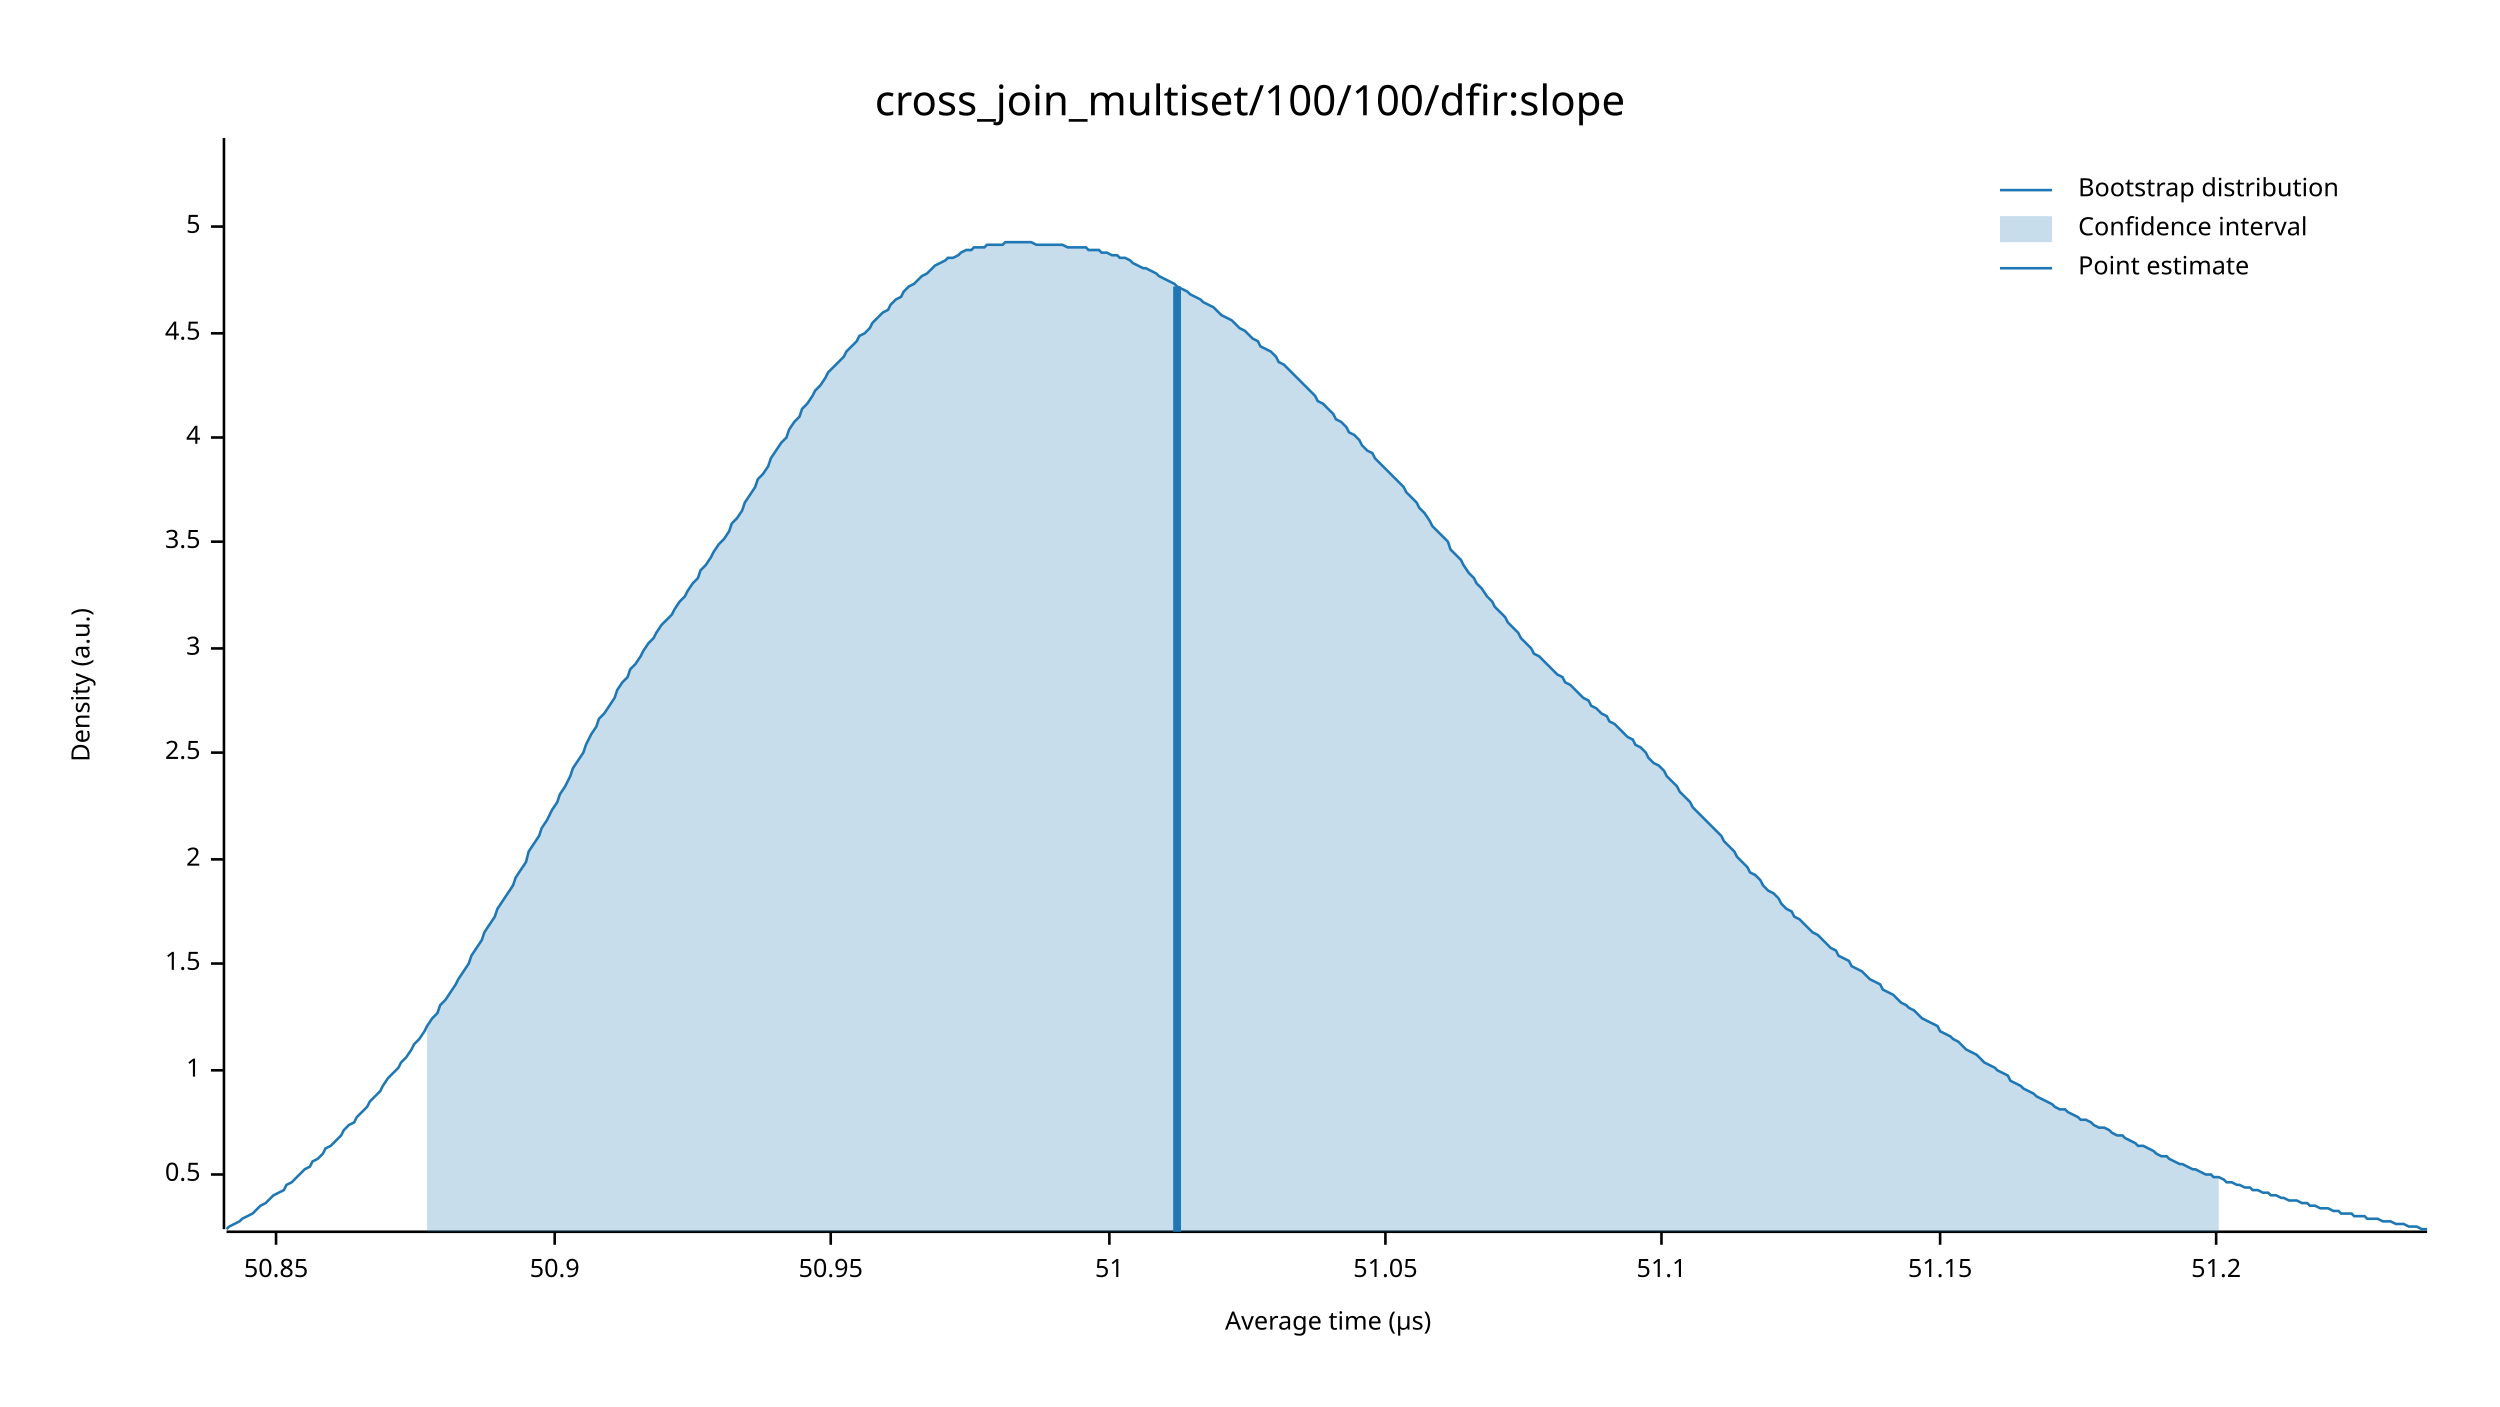
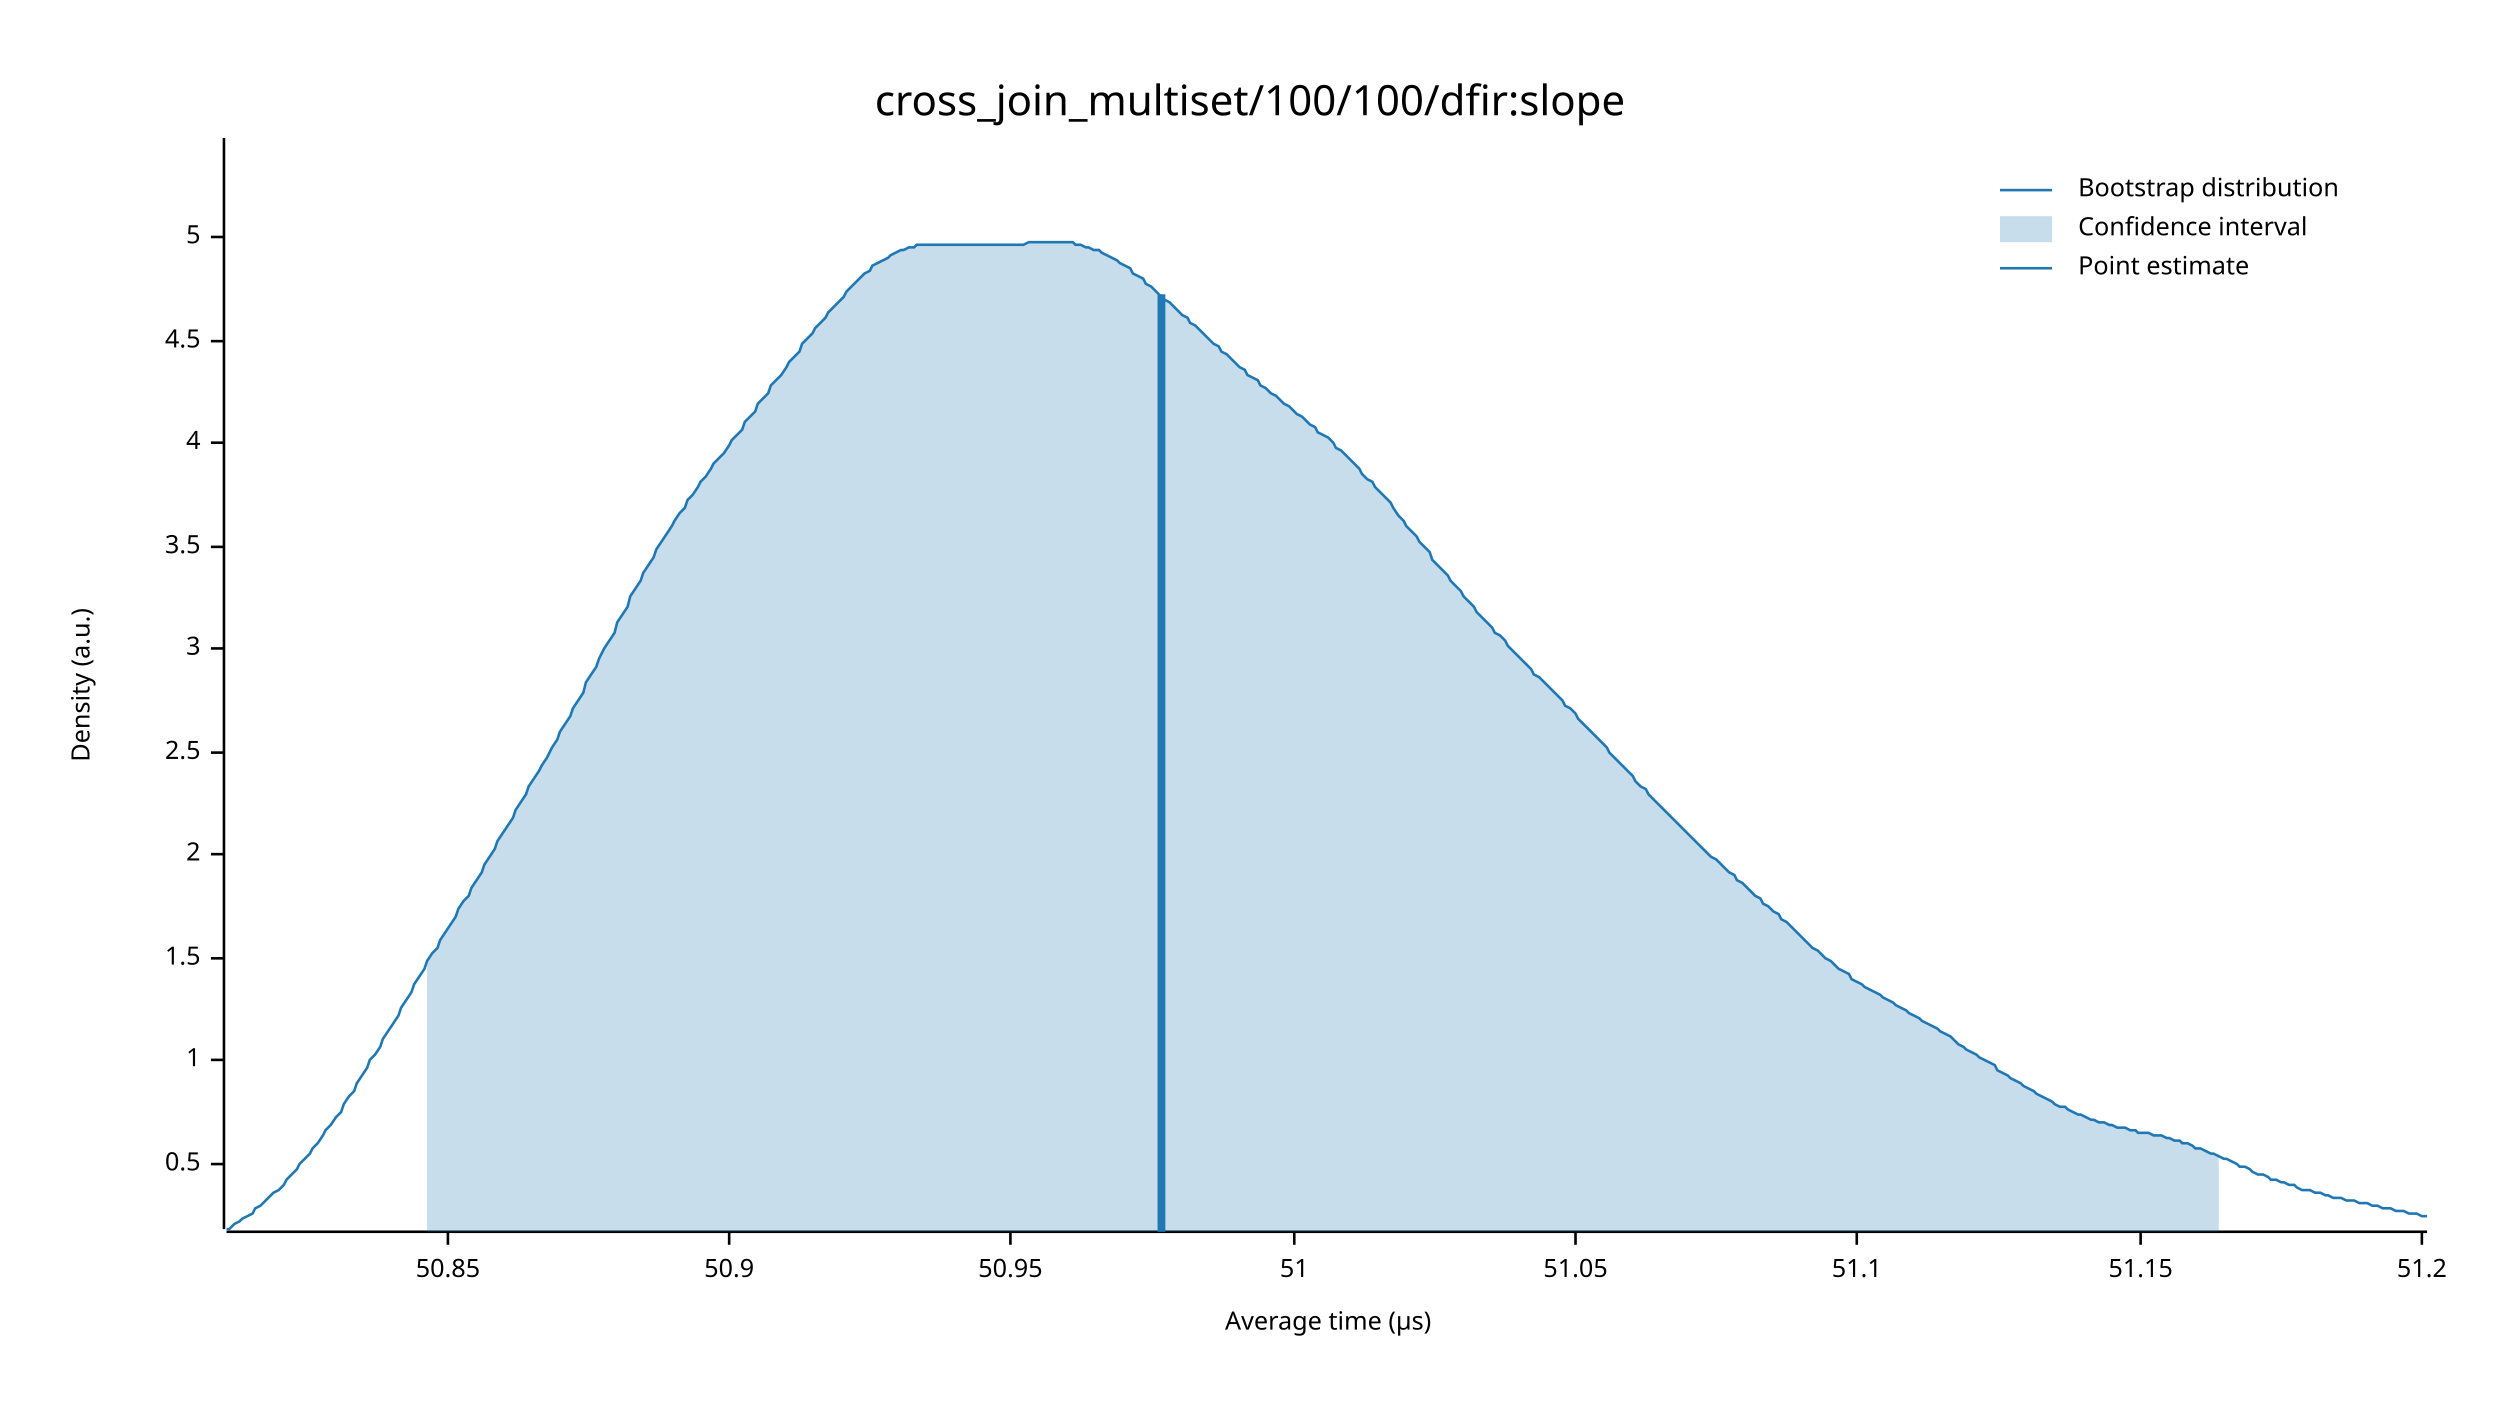
<svg xmlns="http://www.w3.org/2000/svg" width="960" height="540" viewBox="0 0 960 540">
  <text x="480" y="32" dy="0.76em" text-anchor="middle" font-family="sans-serif" font-size="16.129" opacity="1" fill="#000000">
cross_join_multiset/100/100/dfir:slope
</text>
  <text x="27" y="263" dy="0.76em" text-anchor="middle" font-family="sans-serif" font-size="9.677" opacity="1" fill="#000000" transform="rotate(270, 27, 263)">
Density (a.u.)
</text>
  <text x="510" y="513" dy="-0.5ex" text-anchor="middle" font-family="sans-serif" font-size="9.677" opacity="1" fill="#000000">
Average time (µs)
</text>
  <polyline fill="none" opacity="1" stroke="#000000" stroke-width="1" points="86,53 86,472 " />
-   <text x="77" y="451" dy="0.5ex" text-anchor="end" font-family="sans-serif" font-size="9.677" opacity="1" fill="#000000">
+   <text x="77" y="447" dy="0.5ex" text-anchor="end" font-family="sans-serif" font-size="9.677" opacity="1" fill="#000000">
0.5
</text>
-   <polyline fill="none" opacity="1" stroke="#000000" stroke-width="1" points="81,451 86,451 " />
-   <text x="77" y="411" dy="0.5ex" text-anchor="end" font-family="sans-serif" font-size="9.677" opacity="1" fill="#000000">
+   <polyline fill="none" opacity="1" stroke="#000000" stroke-width="1" points="81,447 86,447 " />
+   <text x="77" y="407" dy="0.5ex" text-anchor="end" font-family="sans-serif" font-size="9.677" opacity="1" fill="#000000">
1
</text>
-   <polyline fill="none" opacity="1" stroke="#000000" stroke-width="1" points="81,411 86,411 " />
-   <text x="77" y="370" dy="0.5ex" text-anchor="end" font-family="sans-serif" font-size="9.677" opacity="1" fill="#000000">
+   <polyline fill="none" opacity="1" stroke="#000000" stroke-width="1" points="81,407 86,407 " />
+   <text x="77" y="368" dy="0.5ex" text-anchor="end" font-family="sans-serif" font-size="9.677" opacity="1" fill="#000000">
1.5
</text>
-   <polyline fill="none" opacity="1" stroke="#000000" stroke-width="1" points="81,370 86,370 " />
-   <text x="77" y="330" dy="0.5ex" text-anchor="end" font-family="sans-serif" font-size="9.677" opacity="1" fill="#000000">
+   <polyline fill="none" opacity="1" stroke="#000000" stroke-width="1" points="81,368 86,368 " />
+   <text x="77" y="328" dy="0.5ex" text-anchor="end" font-family="sans-serif" font-size="9.677" opacity="1" fill="#000000">
2
</text>
-   <polyline fill="none" opacity="1" stroke="#000000" stroke-width="1" points="81,330 86,330 " />
+   <polyline fill="none" opacity="1" stroke="#000000" stroke-width="1" points="81,328 86,328 " />
  <text x="77" y="289" dy="0.5ex" text-anchor="end" font-family="sans-serif" font-size="9.677" opacity="1" fill="#000000">
2.5
</text>
  <polyline fill="none" opacity="1" stroke="#000000" stroke-width="1" points="81,289 86,289 " />
  <text x="77" y="249" dy="0.5ex" text-anchor="end" font-family="sans-serif" font-size="9.677" opacity="1" fill="#000000">
3
</text>
  <polyline fill="none" opacity="1" stroke="#000000" stroke-width="1" points="81,249 86,249 " />
-   <text x="77" y="208" dy="0.5ex" text-anchor="end" font-family="sans-serif" font-size="9.677" opacity="1" fill="#000000">
+   <text x="77" y="210" dy="0.5ex" text-anchor="end" font-family="sans-serif" font-size="9.677" opacity="1" fill="#000000">
3.5
</text>
-   <polyline fill="none" opacity="1" stroke="#000000" stroke-width="1" points="81,208 86,208 " />
-   <text x="77" y="168" dy="0.5ex" text-anchor="end" font-family="sans-serif" font-size="9.677" opacity="1" fill="#000000">
+   <polyline fill="none" opacity="1" stroke="#000000" stroke-width="1" points="81,210 86,210 " />
+   <text x="77" y="170" dy="0.5ex" text-anchor="end" font-family="sans-serif" font-size="9.677" opacity="1" fill="#000000">
4
</text>
-   <polyline fill="none" opacity="1" stroke="#000000" stroke-width="1" points="81,168 86,168 " />
-   <text x="77" y="128" dy="0.5ex" text-anchor="end" font-family="sans-serif" font-size="9.677" opacity="1" fill="#000000">
+   <polyline fill="none" opacity="1" stroke="#000000" stroke-width="1" points="81,170 86,170 " />
+   <text x="77" y="131" dy="0.5ex" text-anchor="end" font-family="sans-serif" font-size="9.677" opacity="1" fill="#000000">
4.5
</text>
-   <polyline fill="none" opacity="1" stroke="#000000" stroke-width="1" points="81,128 86,128 " />
-   <text x="77" y="87" dy="0.5ex" text-anchor="end" font-family="sans-serif" font-size="9.677" opacity="1" fill="#000000">
+   <polyline fill="none" opacity="1" stroke="#000000" stroke-width="1" points="81,131 86,131 " />
+   <text x="77" y="91" dy="0.5ex" text-anchor="end" font-family="sans-serif" font-size="9.677" opacity="1" fill="#000000">
5
</text>
-   <polyline fill="none" opacity="1" stroke="#000000" stroke-width="1" points="81,87 86,87 " />
+   <polyline fill="none" opacity="1" stroke="#000000" stroke-width="1" points="81,91 86,91 " />
  <polyline fill="none" opacity="1" stroke="#000000" stroke-width="1" points="87,473 932,473 " />
-   <text x="106" y="483" dy="0.76em" text-anchor="middle" font-family="sans-serif" font-size="9.677" opacity="1" fill="#000000">
+   <text x="172" y="483" dy="0.76em" text-anchor="middle" font-family="sans-serif" font-size="9.677" opacity="1" fill="#000000">
50.85
</text>
-   <polyline fill="none" opacity="1" stroke="#000000" stroke-width="1" points="106,473 106,478 " />
-   <text x="213" y="483" dy="0.76em" text-anchor="middle" font-family="sans-serif" font-size="9.677" opacity="1" fill="#000000">
+   <polyline fill="none" opacity="1" stroke="#000000" stroke-width="1" points="172,473 172,478 " />
+   <text x="280" y="483" dy="0.76em" text-anchor="middle" font-family="sans-serif" font-size="9.677" opacity="1" fill="#000000">
50.9
</text>
-   <polyline fill="none" opacity="1" stroke="#000000" stroke-width="1" points="213,473 213,478 " />
-   <text x="319" y="483" dy="0.76em" text-anchor="middle" font-family="sans-serif" font-size="9.677" opacity="1" fill="#000000">
+   <polyline fill="none" opacity="1" stroke="#000000" stroke-width="1" points="280,473 280,478 " />
+   <text x="388" y="483" dy="0.76em" text-anchor="middle" font-family="sans-serif" font-size="9.677" opacity="1" fill="#000000">
50.95
</text>
-   <polyline fill="none" opacity="1" stroke="#000000" stroke-width="1" points="319,473 319,478 " />
-   <text x="426" y="483" dy="0.76em" text-anchor="middle" font-family="sans-serif" font-size="9.677" opacity="1" fill="#000000">
+   <polyline fill="none" opacity="1" stroke="#000000" stroke-width="1" points="388,473 388,478 " />
+   <text x="497" y="483" dy="0.76em" text-anchor="middle" font-family="sans-serif" font-size="9.677" opacity="1" fill="#000000">
51
</text>
-   <polyline fill="none" opacity="1" stroke="#000000" stroke-width="1" points="426,473 426,478 " />
-   <text x="532" y="483" dy="0.76em" text-anchor="middle" font-family="sans-serif" font-size="9.677" opacity="1" fill="#000000">
+   <polyline fill="none" opacity="1" stroke="#000000" stroke-width="1" points="497,473 497,478 " />
+   <text x="605" y="483" dy="0.76em" text-anchor="middle" font-family="sans-serif" font-size="9.677" opacity="1" fill="#000000">
51.05
</text>
-   <polyline fill="none" opacity="1" stroke="#000000" stroke-width="1" points="532,473 532,478 " />
-   <text x="638" y="483" dy="0.76em" text-anchor="middle" font-family="sans-serif" font-size="9.677" opacity="1" fill="#000000">
+   <polyline fill="none" opacity="1" stroke="#000000" stroke-width="1" points="605,473 605,478 " />
+   <text x="713" y="483" dy="0.76em" text-anchor="middle" font-family="sans-serif" font-size="9.677" opacity="1" fill="#000000">
51.1
</text>
-   <polyline fill="none" opacity="1" stroke="#000000" stroke-width="1" points="638,473 638,478 " />
-   <text x="745" y="483" dy="0.76em" text-anchor="middle" font-family="sans-serif" font-size="9.677" opacity="1" fill="#000000">
+   <polyline fill="none" opacity="1" stroke="#000000" stroke-width="1" points="713,473 713,478 " />
+   <text x="822" y="483" dy="0.76em" text-anchor="middle" font-family="sans-serif" font-size="9.677" opacity="1" fill="#000000">
51.15
</text>
-   <polyline fill="none" opacity="1" stroke="#000000" stroke-width="1" points="745,473 745,478 " />
-   <text x="851" y="483" dy="0.76em" text-anchor="middle" font-family="sans-serif" font-size="9.677" opacity="1" fill="#000000">
+   <polyline fill="none" opacity="1" stroke="#000000" stroke-width="1" points="822,473 822,478 " />
+   <text x="930" y="483" dy="0.76em" text-anchor="middle" font-family="sans-serif" font-size="9.677" opacity="1" fill="#000000">
51.2
</text>
-   <polyline fill="none" opacity="1" stroke="#000000" stroke-width="1" points="851,473 851,478 " />
-   <polyline fill="none" opacity="1" stroke="#1F78B4" stroke-width="1" points="87,472 88,471 90,470 92,469 93,468 95,467 97,466 98,465 100,463 102,462 103,461 105,459 107,458 109,457 110,455 112,454 114,452 115,451 117,449 119,448 120,446 122,445 124,443 125,441 127,440 129,438 131,436 132,434 134,432 136,431 137,429 139,427 141,425 142,423 144,421 146,419 147,417 149,414 151,412 153,410 154,408 156,406 158,403 159,401 161,399 163,396 164,394 166,391 168,389 169,386 171,384 173,381 175,378 176,376 178,373 180,370 181,367 183,364 185,361 186,358 188,355 190,352 191,349 193,346 195,343 197,340 198,337 200,334 202,331 203,327 205,324 207,321 208,318 210,315 212,311 214,308 215,305 217,302 219,298 220,295 222,292 224,289 225,286 227,282 229,279 230,276 232,274 234,271 236,268 237,265 239,262 241,260 242,257 244,255 246,252 247,250 249,247 251,245 252,243 254,240 256,238 258,236 259,234 261,231 263,229 264,227 266,224 268,222 269,219 271,217 273,214 274,212 276,209 278,207 280,204 281,201 283,199 285,196 286,193 288,190 290,187 291,184 293,182 295,179 296,176 298,173 300,170 302,168 303,165 305,162 307,160 308,157 310,155 312,152 313,150 315,148 317,145 318,143 320,141 322,139 324,137 325,135 327,133 329,131 330,129 332,128 334,126 335,124 337,122 339,120 341,119 342,117 344,115 346,114 347,112 349,110 351,109 352,108 354,106 356,105 357,104 359,102 361,101 363,100 364,99 366,99 368,98 369,97 371,96 373,96 374,95 376,95 378,95 379,94 381,94 383,94 385,94 386,93 388,93 390,93 391,93 393,93 395,93 396,93 398,94 400,94 401,94 403,94 405,94 407,94 408,94 410,95 412,95 413,95 415,95 417,95 418,96 420,96 422,96 423,97 425,97 427,98 429,98 430,99 432,99 434,100 435,101 437,102 439,103 440,103 442,104 444,105 445,106 447,107 449,108 451,109 452,110 454,111 456,112 457,113 459,114 461,115 462,116 464,117 466,118 468,120 469,121 471,122 473,123 474,124 476,126 478,127 479,128 481,130 483,131 484,133 486,134 488,135 490,137 491,139 493,140 495,142 496,143 498,145 500,147 501,148 503,150 505,152 506,154 508,155 510,157 512,159 513,161 515,162 517,164 518,166 520,167 522,169 523,171 525,173 527,174 528,176 530,178 532,180 534,182 535,183 537,185 539,187 540,189 542,191 544,193 545,195 547,197 549,200 550,202 552,204 554,206 556,208 557,211 559,213 561,215 562,217 564,220 566,222 567,224 569,226 571,229 573,231 574,233 576,235 578,237 579,239 581,241 583,243 584,245 586,247 588,249 589,251 591,252 593,254 595,256 596,257 598,259 600,260 601,262 603,263 605,265 606,266 608,268 610,269 611,271 613,272 615,274 617,275 618,277 620,278 622,280 623,281 625,283 627,284 628,286 630,287 632,289 633,291 635,293 637,294 639,296 640,298 642,300 644,302 645,304 647,306 649,308 650,310 652,312 654,314 655,315 657,317 659,319 661,321 662,323 664,325 666,327 667,329 669,331 671,333 672,335 674,336 676,338 677,340 679,342 681,343 683,345 684,347 686,349 688,350 689,352 691,353 693,355 694,356 696,358 698,359 700,361 701,362 703,364 705,365 706,367 708,368 710,369 711,371 713,372 715,373 716,374 718,376 720,377 722,378 723,380 725,381 727,382 728,383 730,385 732,386 733,387 735,388 737,390 738,391 740,392 742,393 744,394 745,396 747,397 749,398 750,399 752,400 754,402 755,403 757,404 759,405 760,406 762,408 764,409 766,410 767,411 769,412 771,413 772,415 774,416 776,417 777,418 779,419 781,420 782,421 784,422 786,423 788,424 789,425 791,426 793,426 794,427 796,428 798,429 799,430 801,430 803,431 804,432 806,433 808,433 810,434 811,435 813,436 815,436 816,437 818,438 820,439 821,440 823,440 825,441 827,442 828,443 830,444 832,444 833,445 835,446 837,447 838,447 840,448 842,449 843,449 845,450 847,451 849,451 850,452 852,452 854,453 855,454 857,454 859,455 860,455 862,456 864,456 865,457 867,457 869,458 871,458 872,459 874,459 876,460 877,460 879,461 881,461 882,461 884,462 886,462 887,463 889,463 891,464 893,464 894,464 896,465 898,465 899,466 901,466 903,466 904,467 906,467 908,467 909,468 911,468 913,468 915,469 916,469 918,469 920,470 921,470 923,470 925,471 926,471 928,471 930,472 932,472 " />
-   <polygon opacity="0.25" fill="#1F78B4" points="164,394 166,391 168,389 169,386 171,384 173,381 175,378 176,376 178,373 180,370 181,367 183,364 185,361 186,358 188,355 190,352 191,349 193,346 195,343 197,340 198,337 200,334 202,331 203,327 205,324 207,321 208,318 210,315 212,311 214,308 215,305 217,302 219,298 220,295 222,292 224,289 225,286 227,282 229,279 230,276 232,274 234,271 236,268 237,265 239,262 241,260 242,257 244,255 246,252 247,250 249,247 251,245 252,243 254,240 256,238 258,236 259,234 261,231 263,229 264,227 266,224 268,222 269,219 271,217 273,214 274,212 276,209 278,207 280,204 281,201 283,199 285,196 286,193 288,190 290,187 291,184 293,182 295,179 296,176 298,173 300,170 302,168 303,165 305,162 307,160 308,157 310,155 312,152 313,150 315,148 317,145 318,143 320,141 322,139 324,137 325,135 327,133 329,131 330,129 332,128 334,126 335,124 337,122 339,120 341,119 342,117 344,115 346,114 347,112 349,110 351,109 352,108 354,106 356,105 357,104 359,102 361,101 363,100 364,99 366,99 368,98 369,97 371,96 373,96 374,95 376,95 378,95 379,94 381,94 383,94 385,94 386,93 388,93 390,93 391,93 393,93 395,93 396,93 398,94 400,94 401,94 403,94 405,94 407,94 408,94 410,95 412,95 413,95 415,95 417,95 418,96 420,96 422,96 423,97 425,97 427,98 429,98 430,99 432,99 434,100 435,101 437,102 439,103 440,103 442,104 444,105 445,106 447,107 449,108 451,109 452,110 454,111 456,112 457,113 459,114 461,115 462,116 464,117 466,118 468,120 469,121 471,122 473,123 474,124 476,126 478,127 479,128 481,130 483,131 484,133 486,134 488,135 490,137 491,139 493,140 495,142 496,143 498,145 500,147 501,148 503,150 505,152 506,154 508,155 510,157 512,159 513,161 515,162 517,164 518,166 520,167 522,169 523,171 525,173 527,174 528,176 530,178 532,180 534,182 535,183 537,185 539,187 540,189 542,191 544,193 545,195 547,197 549,200 550,202 552,204 554,206 556,208 557,211 559,213 561,215 562,217 564,220 566,222 567,224 569,226 571,229 573,231 574,233 576,235 578,237 579,239 581,241 583,243 584,245 586,247 588,249 589,251 591,252 593,254 595,256 596,257 598,259 600,260 601,262 603,263 605,265 606,266 608,268 610,269 611,271 613,272 615,274 617,275 618,277 620,278 622,280 623,281 625,283 627,284 628,286 630,287 632,289 633,291 635,293 637,294 639,296 640,298 642,300 644,302 645,304 647,306 649,308 650,310 652,312 654,314 655,315 657,317 659,319 661,321 662,323 664,325 666,327 667,329 669,331 671,333 672,335 674,336 676,338 677,340 679,342 681,343 683,345 684,347 686,349 688,350 689,352 691,353 693,355 694,356 696,358 698,359 700,361 701,362 703,364 705,365 706,367 708,368 710,369 711,371 713,372 715,373 716,374 718,376 720,377 722,378 723,380 725,381 727,382 728,383 730,385 732,386 733,387 735,388 737,390 738,391 740,392 742,393 744,394 745,396 747,397 749,398 750,399 752,400 754,402 755,403 757,404 759,405 760,406 762,408 764,409 766,410 767,411 769,412 771,413 772,415 774,416 776,417 777,418 779,419 781,420 782,421 784,422 786,423 788,424 789,425 791,426 793,426 794,427 796,428 798,429 799,430 801,430 803,431 804,432 806,433 808,433 810,434 811,435 813,436 815,436 816,437 818,438 820,439 821,440 823,440 825,441 827,442 828,443 830,444 832,444 833,445 835,446 837,447 838,447 840,448 842,449 843,449 845,450 847,451 849,451 850,452 852,452 852,473 164,473 " />
-   <polyline fill="none" opacity="1" stroke="#1F78B4" stroke-width="3" points="452,473 452,110 " />
+   <polyline fill="none" opacity="1" stroke="#000000" stroke-width="1" points="930,473 930,478 " />
+   <polyline fill="none" opacity="1" stroke="#1F78B4" stroke-width="1" points="87,472 88,472 90,470 92,469 93,468 95,467 97,466 98,464 100,463 102,461 103,460 105,458 107,457 109,455 110,453 112,451 114,449 115,447 117,445 119,443 120,441 122,439 124,436 125,434 127,432 129,429 131,427 132,424 134,421 136,419 137,416 139,413 141,410 142,407 144,405 146,402 147,399 149,396 151,393 153,390 154,387 156,384 158,381 159,378 161,375 163,372 164,369 166,366 168,364 169,361 171,358 173,355 175,352 176,349 178,346 180,344 181,341 183,338 185,335 186,332 188,329 190,326 191,323 193,320 195,317 197,314 198,311 200,308 202,305 203,302 205,299 207,296 208,294 210,291 212,287 214,284 215,281 217,278 219,275 220,272 222,269 224,266 225,262 227,259 229,256 230,253 232,249 234,246 236,243 237,239 239,236 241,233 242,229 244,226 246,223 247,220 249,217 251,214 252,211 254,208 256,205 258,202 259,200 261,197 263,195 264,192 266,190 268,187 269,185 271,183 273,180 274,178 276,176 278,174 280,171 281,169 283,167 285,165 286,162 288,160 290,158 291,155 293,153 295,151 296,148 298,146 300,144 302,141 303,139 305,137 307,135 308,132 310,130 312,128 313,126 315,124 317,122 318,120 320,118 322,116 324,114 325,112 327,110 329,108 330,107 332,105 334,104 335,102 337,101 339,100 341,99 342,98 344,97 346,96 347,96 349,95 351,95 352,94 354,94 356,94 357,94 359,94 361,94 363,94 364,94 366,94 368,94 369,94 371,94 373,94 374,94 376,94 378,94 379,94 381,94 383,94 385,94 386,94 388,94 390,94 391,94 393,94 395,93 396,93 398,93 400,93 401,93 403,93 405,93 407,93 408,93 410,93 412,93 413,94 415,94 417,95 418,95 420,96 422,96 423,97 425,98 427,99 429,100 430,101 432,102 434,103 435,105 437,106 439,107 440,109 442,110 444,112 445,113 447,115 449,116 451,118 452,119 454,121 456,122 457,124 459,125 461,127 462,128 464,130 466,132 468,133 469,135 471,136 473,138 474,139 476,141 478,142 479,144 481,145 483,146 484,148 486,149 488,151 490,152 491,153 493,155 495,156 496,157 498,159 500,160 501,161 503,163 505,164 506,166 508,167 510,168 512,170 513,172 515,173 517,175 518,176 520,178 522,180 523,182 525,184 527,185 528,187 530,189 532,191 534,193 535,195 537,198 539,200 540,202 542,204 544,206 545,208 547,210 549,212 550,215 552,217 554,219 556,221 557,223 559,225 561,227 562,229 564,231 566,233 567,235 569,237 571,239 573,241 574,243 576,244 578,246 579,248 581,250 583,252 584,253 586,255 588,257 589,259 591,260 593,262 595,264 596,265 598,267 600,269 601,271 603,272 605,274 606,276 608,278 610,280 611,281 613,283 615,285 617,287 618,289 620,291 622,293 623,294 625,296 627,298 628,300 630,302 632,303 633,305 635,307 637,309 639,311 640,312 642,314 644,316 645,317 647,319 649,321 650,322 652,324 654,326 655,327 657,329 659,330 661,332 662,333 664,335 666,336 667,338 669,339 671,341 672,342 674,344 676,345 677,347 679,348 681,350 683,351 684,353 686,354 688,356 689,357 691,359 693,361 694,362 696,364 698,365 700,367 701,368 703,369 705,371 706,372 708,373 710,374 711,376 713,377 715,378 716,379 718,380 720,381 722,382 723,383 725,384 727,385 728,386 730,387 732,388 733,389 735,390 737,391 738,392 740,393 742,394 744,395 745,396 747,397 749,398 750,399 752,401 754,402 755,403 757,404 759,405 760,406 762,407 764,408 766,409 767,411 769,412 771,413 772,414 774,415 776,416 777,417 779,418 781,419 782,420 784,421 786,422 788,423 789,424 791,425 793,425 794,426 796,427 798,428 799,428 801,429 803,430 804,430 806,431 808,431 810,432 811,432 813,433 815,433 816,433 818,434 820,434 821,435 823,435 825,435 827,436 828,436 830,436 832,437 833,437 835,438 837,438 838,439 840,439 842,440 843,441 845,441 847,442 849,443 850,443 852,444 854,445 855,445 857,446 859,447 860,448 862,448 864,449 865,450 867,451 869,451 871,452 872,453 874,453 876,454 877,454 879,455 881,455 882,456 884,457 886,457 887,457 889,458 891,458 893,459 894,459 896,460 898,460 899,460 901,461 903,461 904,461 906,462 908,462 909,462 911,463 913,463 915,464 916,464 918,464 920,465 921,465 923,465 925,466 926,466 928,466 930,467 932,467 " />
+   <polygon opacity="0.25" fill="#1F78B4" points="164,369 166,366 168,364 169,361 171,358 173,355 175,352 176,349 178,346 180,344 181,341 183,338 185,335 186,332 188,329 190,326 191,323 193,320 195,317 197,314 198,311 200,308 202,305 203,302 205,299 207,296 208,294 210,291 212,287 214,284 215,281 217,278 219,275 220,272 222,269 224,266 225,262 227,259 229,256 230,253 232,249 234,246 236,243 237,239 239,236 241,233 242,229 244,226 246,223 247,220 249,217 251,214 252,211 254,208 256,205 258,202 259,200 261,197 263,195 264,192 266,190 268,187 269,185 271,183 273,180 274,178 276,176 278,174 280,171 281,169 283,167 285,165 286,162 288,160 290,158 291,155 293,153 295,151 296,148 298,146 300,144 302,141 303,139 305,137 307,135 308,132 310,130 312,128 313,126 315,124 317,122 318,120 320,118 322,116 324,114 325,112 327,110 329,108 330,107 332,105 334,104 335,102 337,101 339,100 341,99 342,98 344,97 346,96 347,96 349,95 351,95 352,94 354,94 356,94 357,94 359,94 361,94 363,94 364,94 366,94 368,94 369,94 371,94 373,94 374,94 376,94 378,94 379,94 381,94 383,94 385,94 386,94 388,94 390,94 391,94 393,94 395,93 396,93 398,93 400,93 401,93 403,93 405,93 407,93 408,93 410,93 412,93 413,94 415,94 417,95 418,95 420,96 422,96 423,97 425,98 427,99 429,100 430,101 432,102 434,103 435,105 437,106 439,107 440,109 442,110 444,112 445,113 447,115 449,116 451,118 452,119 454,121 456,122 457,124 459,125 461,127 462,128 464,130 466,132 468,133 469,135 471,136 473,138 474,139 476,141 478,142 479,144 481,145 483,146 484,148 486,149 488,151 490,152 491,153 493,155 495,156 496,157 498,159 500,160 501,161 503,163 505,164 506,166 508,167 510,168 512,170 513,172 515,173 517,175 518,176 520,178 522,180 523,182 525,184 527,185 528,187 530,189 532,191 534,193 535,195 537,198 539,200 540,202 542,204 544,206 545,208 547,210 549,212 550,215 552,217 554,219 556,221 557,223 559,225 561,227 562,229 564,231 566,233 567,235 569,237 571,239 573,241 574,243 576,244 578,246 579,248 581,250 583,252 584,253 586,255 588,257 589,259 591,260 593,262 595,264 596,265 598,267 600,269 601,271 603,272 605,274 606,276 608,278 610,280 611,281 613,283 615,285 617,287 618,289 620,291 622,293 623,294 625,296 627,298 628,300 630,302 632,303 633,305 635,307 637,309 639,311 640,312 642,314 644,316 645,317 647,319 649,321 650,322 652,324 654,326 655,327 657,329 659,330 661,332 662,333 664,335 666,336 667,338 669,339 671,341 672,342 674,344 676,345 677,347 679,348 681,350 683,351 684,353 686,354 688,356 689,357 691,359 693,361 694,362 696,364 698,365 700,367 701,368 703,369 705,371 706,372 708,373 710,374 711,376 713,377 715,378 716,379 718,380 720,381 722,382 723,383 725,384 727,385 728,386 730,387 732,388 733,389 735,390 737,391 738,392 740,393 742,394 744,395 745,396 747,397 749,398 750,399 752,401 754,402 755,403 757,404 759,405 760,406 762,407 764,408 766,409 767,411 769,412 771,413 772,414 774,415 776,416 777,417 779,418 781,419 782,420 784,421 786,422 788,423 789,424 791,425 793,425 794,426 796,427 798,428 799,428 801,429 803,430 804,430 806,431 808,431 810,432 811,432 813,433 815,433 816,433 818,434 820,434 821,435 823,435 825,435 827,436 828,436 830,436 832,437 833,437 835,438 837,438 838,439 840,439 842,440 843,441 845,441 847,442 849,443 850,443 852,444 852,473 164,473 " />
+   <polyline fill="none" opacity="1" stroke="#1F78B4" stroke-width="3" points="446,473 446,113 " />
  <text x="798" y="68" dy="0.76em" text-anchor="start" font-family="sans-serif" font-size="9.677" opacity="1" fill="#000000">
Bootstrap distribution
</text>
  <text x="798" y="83" dy="0.76em" text-anchor="start" font-family="sans-serif" font-size="9.677" opacity="1" fill="#000000">
Confidence interval
</text>
  <text x="798" y="98" dy="0.76em" text-anchor="start" font-family="sans-serif" font-size="9.677" opacity="1" fill="#000000">
Point estimate
</text>
  <polyline fill="none" opacity="1" stroke="#1F78B4" stroke-width="1" points="768,73 788,73 " />
  <rect x="768" y="83" width="20" height="10" opacity="0.25" fill="#1F78B4" stroke="none" />
  <polyline fill="none" opacity="1" stroke="#1F78B4" stroke-width="1" points="768,103 788,103 " />
</svg>
